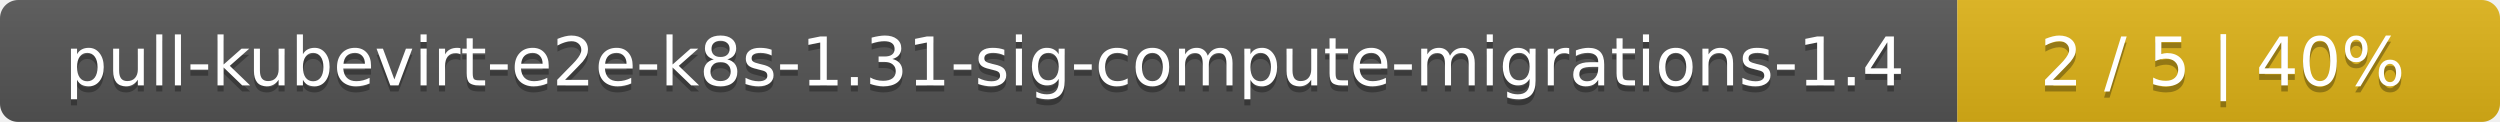
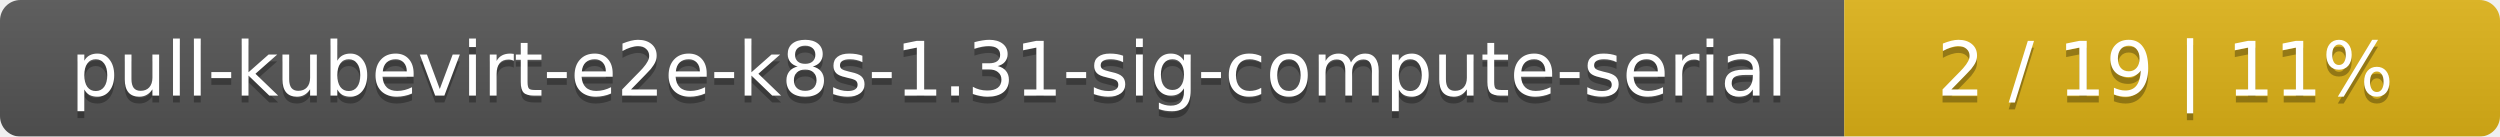
- <svg xmlns="http://www.w3.org/2000/svg" width="410" height="20">
+ <svg xmlns="http://www.w3.org/2000/svg" width="366" height="20">
  <linearGradient id="smooth" x2="0" y2="100%">
    <stop offset="0" stop-color="#bbb" stop-opacity=".1" />
    <stop offset="1" stop-opacity=".1" />
  </linearGradient>
  <mask id="round">
-     <rect width="410" height="20" rx="3" fill="#fff" />
+     <rect width="366" height="20" rx="3" fill="#fff" />
  </mask>
  <g mask="url(#round)">
-     <rect width="321" height="20" fill="#555" />
-     <rect x="321" width="89" height="20" fill="#dfb317" />
-     <rect width="410" height="20" fill="url(#smooth)" />
+     <rect width="270" height="20" fill="#555" />
+     <rect x="270" width="96" height="20" fill="#dfb317" />
+     <rect width="366" height="20" fill="url(#smooth)" />
  </g>
  <g fill="#fff" text-anchor="middle" font-family="DejaVu Sans,Verdana,Geneva,sans-serif" font-size="11">
-     <text x="161.5" y="15" fill="#010101" fill-opacity=".3">pull-kubevirt-e2e-k8s-1.31-sig-compute-migrations-1.4</text>
-     <text x="161.5" y="14">pull-kubevirt-e2e-k8s-1.31-sig-compute-migrations-1.4</text>
-     <text x="364.5" y="15" fill="#010101" fill-opacity=".3">2 / 5    |    40%</text>
-     <text x="364.5" y="14">2 / 5    |    40%</text>
+     <text x="136" y="15" fill="#010101" fill-opacity=".3">pull-kubevirt-e2e-k8s-1.31-sig-compute-serial</text>
+     <text x="136" y="14">pull-kubevirt-e2e-k8s-1.31-sig-compute-serial</text>
+     <text x="317" y="15" fill="#010101" fill-opacity=".3">2 / 19    |    11%</text>
+     <text x="317" y="14">2 / 19    |    11%</text>
  </g>
</svg>
